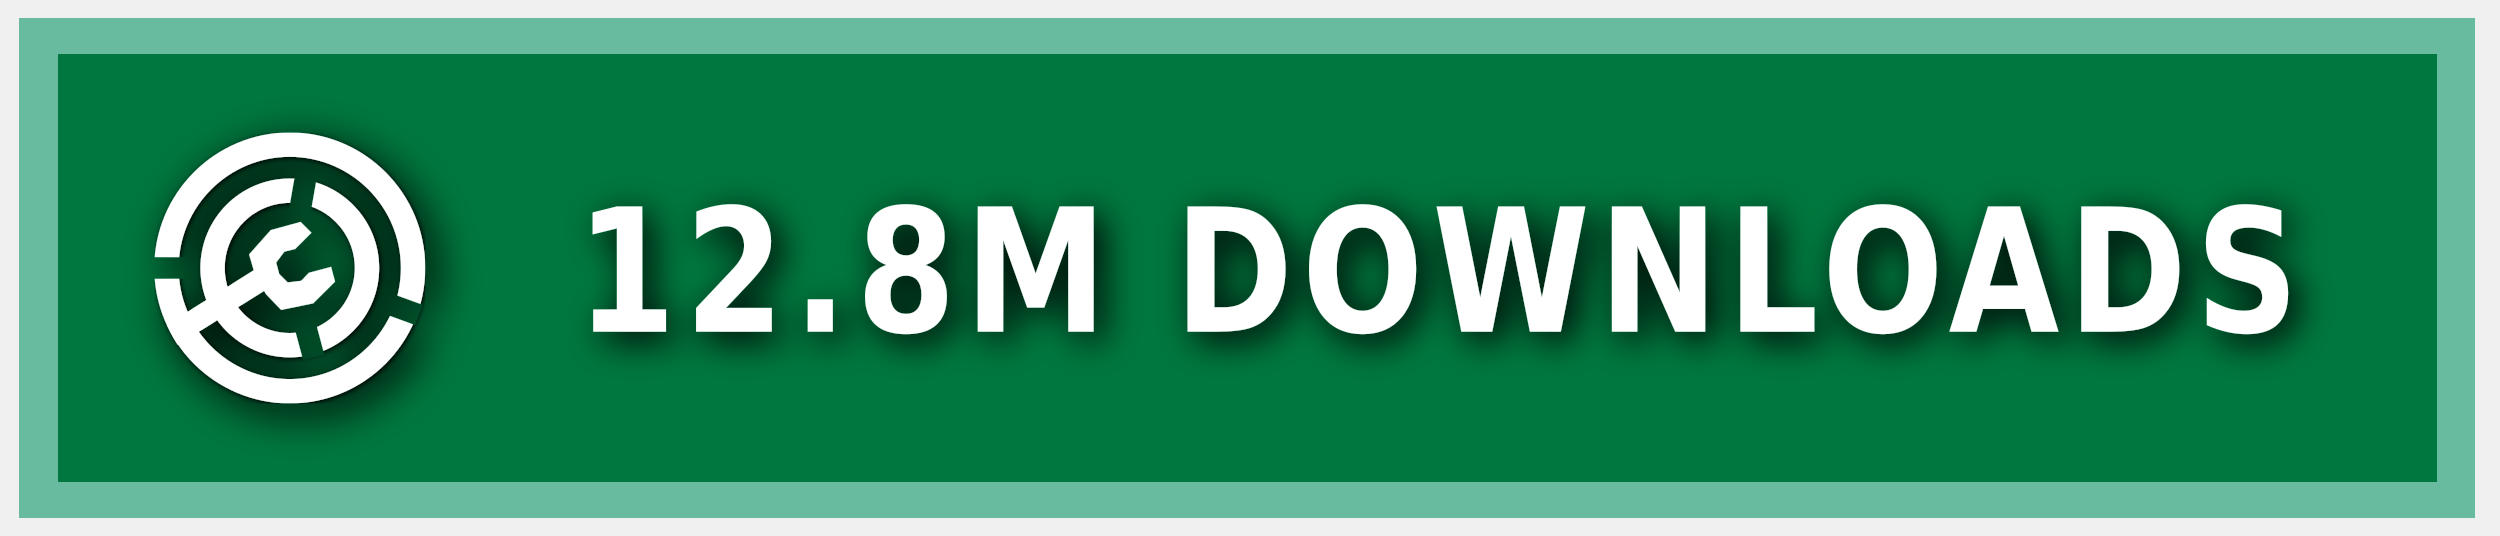
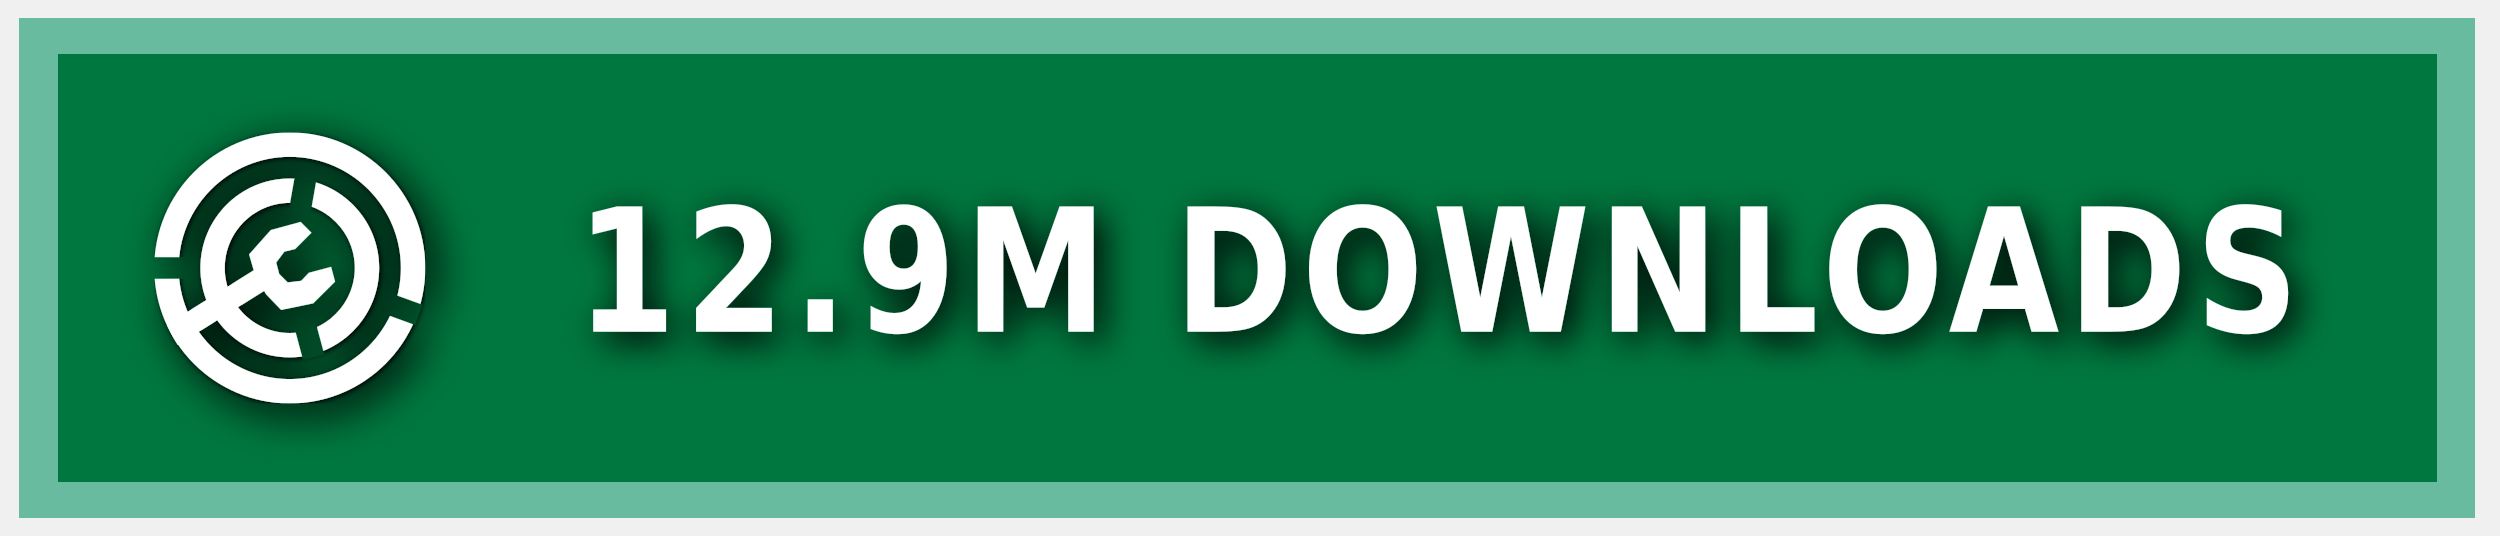
<svg xmlns="http://www.w3.org/2000/svg" xmlns:ns1="https://boxy-svg.com" width="140" height="30" role="img" aria-label="MODRINTH">
  <style> g:not(.noshadow) { filter: drop-shadow(0.5px 0.5px 1.0px black); } </style>
  <defs>
    <ns1:guide x="121.656" y="10.118" angle="90" />
    <ns1:guide x="127.198" y="17.628" angle="90" />
    <ns1:guide x="8.199" y="-3.08" angle="0" />
    <ns1:guide x="20.449" y="-4.101" angle="0" />
    <ns1:guide x="121.656" y="10.118" angle="90" />
    <ns1:guide x="127.198" y="17.628" angle="90" />
    <ns1:guide x="8.199" y="-3.08" angle="0" />
    <ns1:guide x="20.449" y="-4.101" angle="0" />
  </defs>
  <g class="noshadow" shape-rendering="crispEdges" style="" transform="matrix(1.074564, 0, 0, 1, 0, 0)">
    <rect x="1" y="1" width="128" height="28" style="fill: #00954E;" />
    <rect x="1" y="1" width="128" height="28" style="fill: rgba(0, 0, 0, 0.2);" />
    <rect x="2" y="2" width="126" height="26" style="fill: none; stroke-width:2px; stroke: rgba(211, 255, 255, 0.5);" />
  </g>
  <g fill-rule="evenodd" stroke-linejoin="round" stroke-miterlimit="1.5" clip-rule="evenodd" transform="matrix(1.2, 0, 0, 1.2, -1.2, -1.5)">
    <path fill="none" d="M 8.199 7.432 L 20.846 7.432 L 20.846 20.079 L 8.199 20.079 L 8.199 7.432 Z" style="" />
    <g clip-path="url(#a)" transform="matrix(0.126469, 0, 0, 0.126469, 8.198999, 7.431019)" style="">
      <path fill="#ffffff" d="M50 17c18.207 0 32.988 14.787 32.988 33S68.207 83 50 83 17.012 68.213 17.012 50 31.793 17 50 17Zm0 9c13.24 0 23.988 10.755 23.988 24S63.24 74 50 74 26.012 63.245 26.012 50 36.76 26 50 26Z" />
    </g>
    <g clip-path="url(#b)" transform="matrix(0.126469, 0, 0, 0.126469, 8.198999, 7.431019)" style="">
      <path fill="#ffffff" d="M50 0c27.596 0 50 22.404 50 50s-22.404 50-50 50S0 77.596 0 50 22.404 0 50 0Zm0 9c22.629 0 41 18.371 41 41S72.629 91 50 91 9 72.629 9 50 27.371 9 50 9Z" />
    </g>
    <g class="noshadow" clip-path="url(#c)" transform="matrix(0.112383, 0, 0, 0.122032, 8.268063, 7.737635)" style="">
      <path fill="none" stroke="#ffffff" stroke-width="9" d="M 50 50 L 5.171 75.882" />
    </g>
    <path fill="#ffffff" d="M 12.909 14.103 L 12.625 13.123 L 13.637 11.985 L 15.028 11.605 L 15.534 12.111 L 14.775 12.87 L 14.269 12.996 L 13.89 13.502 L 14.032 14.038 L 14.425 14.429 L 15.053 14.354 L 15.415 13.979 L 16.452 13.701 L 16.637 14.392 L 15.613 15.407 L 14.121 15.714 L 13.415 14.979 L 12.909 14.103 Z" style="" />
    <clipPath id="clip-1">
      <path d="M50 0c27.596 0 50 22.404 50 50s-22.404 50-50 50S0 77.596 0 50 22.404 0 50 0Zm0 39.549c5.768 0 10.451 4.683 10.451 10.451 0 5.768-4.683 10.451-10.451 10.451-5.768 0-10.451-4.683-10.451-10.451 0-5.768 4.683-10.451 10.451-10.451Z" />
    </clipPath>
    <g class="noshadow" clip-path="url(#clip-1)" transform="matrix(0.064459, 0.010209, -0.018807, 0.118741, -9.215255, -61.72825)" style="transform-origin: 27.985px 74.177px;">
      <path fill="none" stroke="#ffffff" stroke-width="9" d="M 49.29 67.75 L 6.679 80.603" style="" />
    </g>
  </g>
  <g>
    <clipPath id="a">
      <path fill-rule="evenodd" stroke-linejoin="round" stroke-miterlimit="1.5" clip-rule="evenodd" d="M100 0H0v100h100V0ZM46.002 49.295l.076 1.757 8.83 32.963 7.843-2.102-8.596-32.094 5.804-32.932-7.997-1.41-5.96 33.818Z" />
    </clipPath>
    <clipPath id="b">
      <path d="M0 0v46h50l1.368.241L99 63.578l-2.736 7.517L49.295 54H0v46h100V0H0Z" />
    </clipPath>
    <clipPath id="c">
      <path d="M50 0c27.596 0 50 22.404 50 50s-22.404 50-50 50S0 77.596 0 50 22.404 0 50 0Zm0 39.549c5.768 0 10.451 4.683 10.451 10.451 0 5.768-4.683 10.451-10.451 10.451-5.768 0-10.451-4.683-10.451-10.451 0-5.768 4.683-10.451 10.451-10.451Z" />
    </clipPath>
  </g>
  <g fill="#fff" text-anchor="middle" font-family="Verdana,Geneva,DejaVu Sans,sans-serif" text-rendering="geometricPrecision" font-size="100" transform="matrix(1, 0, 0, 1, 13, 0)">
-     <text style="font-size: 80px; font-weight: 700; white-space: pre;" transform="matrix(0.1, 0, 0, 0.120296, 0, -3.678133)" x="675" y="185" letter-spacing="5">12.8M DOWNLOADS</text>
+     <text style="font-size: 80px; font-weight: 700; white-space: pre;" transform="matrix(0.1, 0, 0, 0.120296, 0, -3.678133)" x="675" y="185" letter-spacing="5">12.9M DOWNLOADS</text>
  </g>
</svg>
